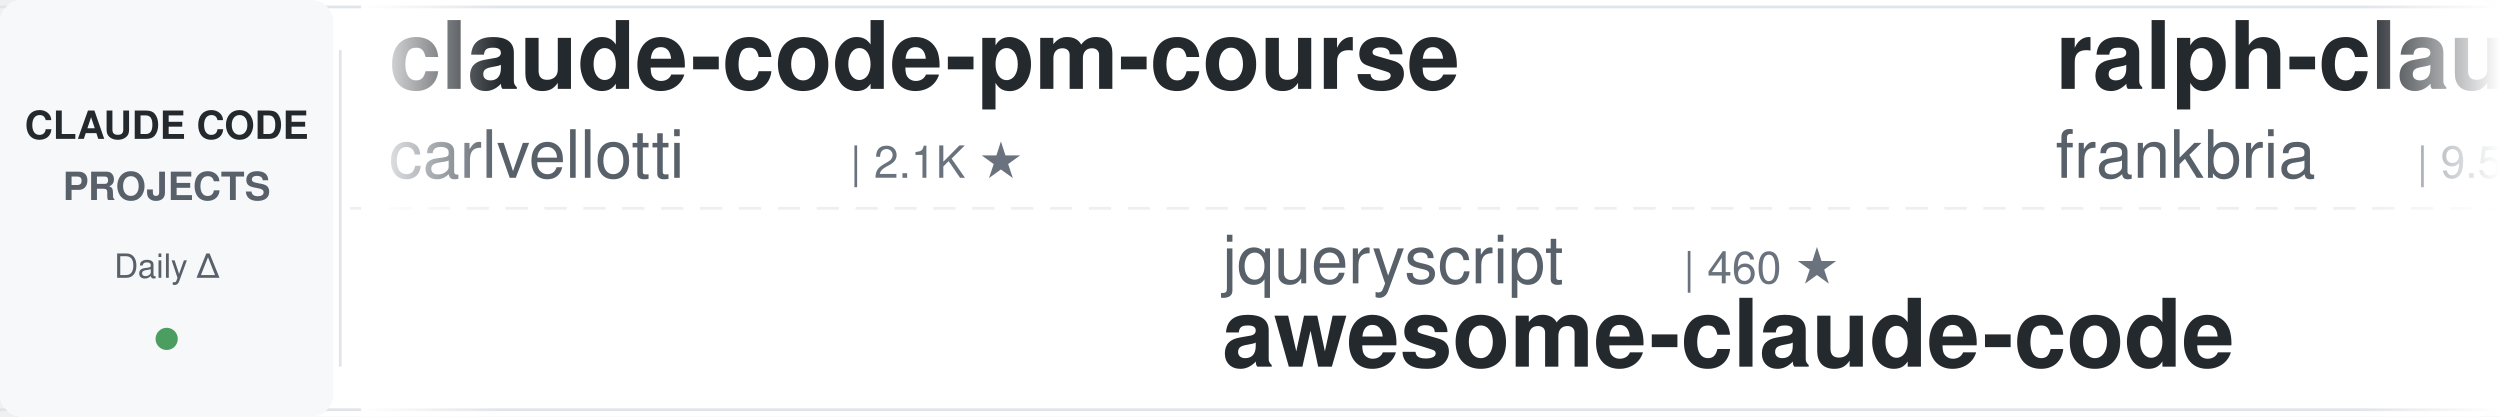
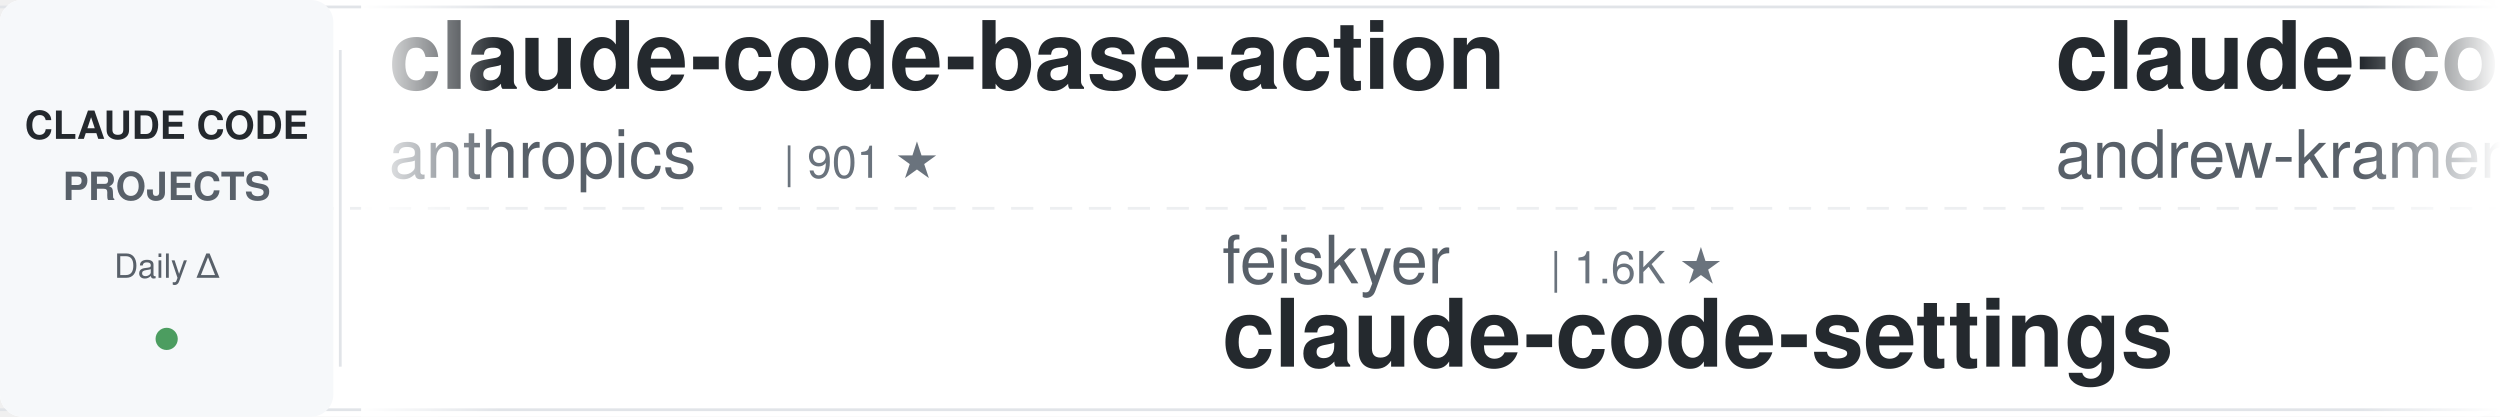
<svg xmlns="http://www.w3.org/2000/svg" width="900" height="150">
  <defs>
    <linearGradient id="leftFade" x1="0%" y1="0%" x2="100%" y2="0%">
      <stop offset="0%" style="stop-color:#ffffff;stop-opacity:1" />
      <stop offset="100%" style="stop-color:#ffffff;stop-opacity:0" />
    </linearGradient>
    <linearGradient id="rightFade" x1="0%" y1="0%" x2="100%" y2="0%">
      <stop offset="0%" style="stop-color:#ffffff;stop-opacity:0" />
      <stop offset="100%" style="stop-color:#ffffff;stop-opacity:1" />
    </linearGradient>
  </defs>
  <rect width="900" height="150" fill="#ffffff" rx="8" />
  <rect x="0" y="2" width="900" height="1" fill="#e1e4e8" />
  <rect x="0" y="147" width="900" height="1" fill="#e1e4e8" />
  <line x1="0" y1="75" x2="900" y2="75" stroke="#e1e4e8" stroke-width="1" stroke-dasharray="8 6" opacity="0.6" />
  <rect x="0" y="0" width="120" height="150" fill="#f6f8fa" rx="8" />
  <text x="60" y="50" font-family="-apple-system, BlinkMacSystemFont, 'Segoe UI', Helvetica, Arial, sans-serif" font-size="14" font-weight="600" fill="#24292e" text-anchor="middle">CLAUDE CODE</text>
  <text x="60" y="72" font-family="-apple-system, BlinkMacSystemFont, 'Segoe UI', Helvetica, Arial, sans-serif" font-size="14" font-weight="600" fill="#586069" text-anchor="middle">PROJECTS</text>
  <text x="60" y="100" font-family="-apple-system, BlinkMacSystemFont, 'Segoe UI', Helvetica, Arial, sans-serif" font-size="12" font-weight="500" fill="#586069" text-anchor="middle">Daily Δ</text>
  <circle cx="60" cy="122" r="4" fill="#22863a" opacity="0.8" />
  <rect x="122" y="18" width="1" height="114" fill="#e1e4e8" />
  <clipPath id="tickerClip">
    <rect x="130" y="0" width="770" height="150" />
  </clipPath>
  <g clip-path="url(#tickerClip)">
    <g id="tickerItems">
      <animateTransform attributeName="transform" attributeType="XML" type="translate" from="0 0" to="-3000 0" dur="54s" repeatCount="indefinite" />
      <g transform="translate(0, 0)">
-         <text x="140" y="32" font-family="-apple-system, BlinkMacSystemFont, 'Segoe UI', Helvetica, Arial, sans-serif" font-size="34" font-weight="600" fill="#24292e">claude-code-pm-course</text>
-         <text x="140" y="64" font-family="-apple-system, BlinkMacSystemFont, 'Segoe UI', Helvetica, Arial, sans-serif" font-size="24" font-weight="400" fill="#586069">carlvellotti</text>
-         <text x="306" y="64" font-family="-apple-system, BlinkMacSystemFont, 'Segoe UI', Helvetica, Arial, sans-serif" font-size="16" font-weight="500" fill="#6a737d">| 2.1K ★</text>
+         <text x="140" y="32" font-family="-apple-system, BlinkMacSystemFont, 'Segoe UI', Helvetica, Arial, sans-serif" font-size="34" font-weight="600" fill="#24292e">claude-code-base-action</text>
+         <text x="140" y="64" font-family="-apple-system, BlinkMacSystemFont, 'Segoe UI', Helvetica, Arial, sans-serif" font-size="24" font-weight="400" fill="#586069">anthropics</text>
+         <text x="282" y="64" font-family="-apple-system, BlinkMacSystemFont, 'Segoe UI', Helvetica, Arial, sans-serif" font-size="16" font-weight="500" fill="#6a737d">| 901 ★</text>
      </g>
      <g transform="translate(300, 0)">
-         <text x="140" y="102" font-family="-apple-system, BlinkMacSystemFont, 'Segoe UI', Helvetica, Arial, sans-serif" font-size="24" font-weight="400" fill="#586069">jqueryscript</text>
-         <text x="306" y="102" font-family="-apple-system, BlinkMacSystemFont, 'Segoe UI', Helvetica, Arial, sans-serif" font-size="16" font-weight="500" fill="#6a737d">| 460 ★</text>
-         <text x="140" y="132" font-family="-apple-system, BlinkMacSystemFont, 'Segoe UI', Helvetica, Arial, sans-serif" font-size="34" font-weight="600" fill="#24292e">awesome-claude-code</text>
+         <text x="140" y="102" font-family="-apple-system, BlinkMacSystemFont, 'Segoe UI', Helvetica, Arial, sans-serif" font-size="24" font-weight="400" fill="#586069">feiskyer</text>
+         <text x="258" y="102" font-family="-apple-system, BlinkMacSystemFont, 'Segoe UI', Helvetica, Arial, sans-serif" font-size="16" font-weight="500" fill="#6a737d">| 1.6K ★</text>
+         <text x="140" y="132" font-family="-apple-system, BlinkMacSystemFont, 'Segoe UI', Helvetica, Arial, sans-serif" font-size="34" font-weight="600" fill="#24292e">claude-code-settings</text>
      </g>
      <g transform="translate(600, 0)">
-         <text x="140" y="32" font-family="-apple-system, BlinkMacSystemFont, 'Segoe UI', Helvetica, Arial, sans-serif" font-size="34" font-weight="600" fill="#24292e">ralph-claude-code</text>
-         <text x="140" y="64" font-family="-apple-system, BlinkMacSystemFont, 'Segoe UI', Helvetica, Arial, sans-serif" font-size="24" font-weight="400" fill="#586069">frankbria</text>
-         <text x="270" y="64" font-family="-apple-system, BlinkMacSystemFont, 'Segoe UI', Helvetica, Arial, sans-serif" font-size="16" font-weight="500" fill="#6a737d">| 9.5K ★</text>
+         <text x="140" y="32" font-family="-apple-system, BlinkMacSystemFont, 'Segoe UI', Helvetica, Arial, sans-serif" font-size="34" font-weight="600" fill="#24292e">claude-code-source-build</text>
+         <text x="140" y="64" font-family="-apple-system, BlinkMacSystemFont, 'Segoe UI', Helvetica, Arial, sans-serif" font-size="24" font-weight="400" fill="#586069">andrew-kramer-inno</text>
+         <text x="378" y="64" font-family="-apple-system, BlinkMacSystemFont, 'Segoe UI', Helvetica, Arial, sans-serif" font-size="16" font-weight="500" fill="#6a737d">| 594 ★</text>
      </g>
      <g transform="translate(900, 0)">
-         <text x="140" y="102" font-family="-apple-system, BlinkMacSystemFont, 'Segoe UI', Helvetica, Arial, sans-serif" font-size="24" font-weight="400" fill="#586069">zebbern</text>
-         <text x="246" y="102" font-family="-apple-system, BlinkMacSystemFont, 'Segoe UI', Helvetica, Arial, sans-serif" font-size="16" font-weight="500" fill="#6a737d">| 4.4K ★</text>
-         <text x="140" y="132" font-family="-apple-system, BlinkMacSystemFont, 'Segoe UI', Helvetica, Arial, sans-serif" font-size="34" font-weight="600" fill="#24292e">claude-code-guide</text>
+         <text x="140" y="102" font-family="-apple-system, BlinkMacSystemFont, 'Segoe UI', Helvetica, Arial, sans-serif" font-size="24" font-weight="400" fill="#586069">wanshuiyin</text>
+         <text x="282" y="102" font-family="-apple-system, BlinkMacSystemFont, 'Segoe UI', Helvetica, Arial, sans-serif" font-size="16" font-weight="500" fill="#6a737d">| 13.2K ★</text>
+         <text x="140" y="132" font-family="-apple-system, BlinkMacSystemFont, 'Segoe UI', Helvetica, Arial, sans-serif" font-size="34" font-weight="600" fill="#24292e">Auto-claude-code-researc...</text>
      </g>
      <g transform="translate(1200, 0)">
-         <text x="140" y="32" font-family="-apple-system, BlinkMacSystemFont, 'Segoe UI', Helvetica, Arial, sans-serif" font-size="34" font-weight="600" fill="#24292e">claude-code-source</text>
-         <text x="140" y="64" font-family="-apple-system, BlinkMacSystemFont, 'Segoe UI', Helvetica, Arial, sans-serif" font-size="24" font-weight="400" fill="#586069">hangsman</text>
-         <text x="258" y="64" font-family="-apple-system, BlinkMacSystemFont, 'Segoe UI', Helvetica, Arial, sans-serif" font-size="16" font-weight="500" fill="#6a737d">| 787 ★</text>
+         <text x="140" y="32" font-family="-apple-system, BlinkMacSystemFont, 'Segoe UI', Helvetica, Arial, sans-serif" font-size="34" font-weight="600" fill="#24292e">claude-code-proxy</text>
+         <text x="140" y="64" font-family="-apple-system, BlinkMacSystemFont, 'Segoe UI', Helvetica, Arial, sans-serif" font-size="24" font-weight="400" fill="#586069">1rgs</text>
+         <text x="210" y="64" font-family="-apple-system, BlinkMacSystemFont, 'Segoe UI', Helvetica, Arial, sans-serif" font-size="16" font-weight="500" fill="#6a737d">| 3.7K ★</text>
      </g>
      <g transform="translate(1500, 0)">
+         <text x="140" y="102" font-family="-apple-system, BlinkMacSystemFont, 'Segoe UI', Helvetica, Arial, sans-serif" font-size="24" font-weight="400" fill="#586069">Yeachan-Heo</text>
+         <text x="294" y="102" font-family="-apple-system, BlinkMacSystemFont, 'Segoe UI', Helvetica, Arial, sans-serif" font-size="16" font-weight="500" fill="#6a737d">| 37.6K ★</text>
+         <text x="140" y="132" font-family="-apple-system, BlinkMacSystemFont, 'Segoe UI', Helvetica, Arial, sans-serif" font-size="34" font-weight="600" fill="#24292e">oh-my-claudecode</text>
+       </g>
+       <g transform="translate(1800, 0)">
+         <text x="140" y="32" font-family="-apple-system, BlinkMacSystemFont, 'Segoe UI', Helvetica, Arial, sans-serif" font-size="34" font-weight="600" fill="#24292e">claude-code-action</text>
+         <text x="140" y="64" font-family="-apple-system, BlinkMacSystemFont, 'Segoe UI', Helvetica, Arial, sans-serif" font-size="24" font-weight="400" fill="#586069">anthropics</text>
+         <text x="282" y="64" font-family="-apple-system, BlinkMacSystemFont, 'Segoe UI', Helvetica, Arial, sans-serif" font-size="16" font-weight="500" fill="#6a737d">| 8.3K ★</text>
+       </g>
+       <g transform="translate(2100, 0)">
        <text x="140" y="102" font-family="-apple-system, BlinkMacSystemFont, 'Segoe UI', Helvetica, Arial, sans-serif" font-size="24" font-weight="400" fill="#586069">luyao618</text>
        <text x="258" y="102" font-family="-apple-system, BlinkMacSystemFont, 'Segoe UI', Helvetica, Arial, sans-serif" font-size="16" font-weight="500" fill="#6a737d">| 1.6K ★</text>
        <text x="140" y="132" font-family="-apple-system, BlinkMacSystemFont, 'Segoe UI', Helvetica, Arial, sans-serif" font-size="34" font-weight="600" fill="#24292e">Claude-Code-Source-Study</text>
      </g>
-       <g transform="translate(1800, 0)">
-         <text x="140" y="32" font-family="-apple-system, BlinkMacSystemFont, 'Segoe UI', Helvetica, Arial, sans-serif" font-size="34" font-weight="600" fill="#24292e">claude-code-showcase</text>
-         <text x="140" y="64" font-family="-apple-system, BlinkMacSystemFont, 'Segoe UI', Helvetica, Arial, sans-serif" font-size="24" font-weight="400" fill="#586069">ChrisWiles</text>
-         <text x="282" y="64" font-family="-apple-system, BlinkMacSystemFont, 'Segoe UI', Helvetica, Arial, sans-serif" font-size="16" font-weight="500" fill="#6a737d">| 6.0K ★</text>
-       </g>
-       <g transform="translate(2100, 0)">
-         <text x="140" y="102" font-family="-apple-system, BlinkMacSystemFont, 'Segoe UI', Helvetica, Arial, sans-serif" font-size="24" font-weight="400" fill="#586069">router-for-me</text>
-         <text x="318" y="102" font-family="-apple-system, BlinkMacSystemFont, 'Segoe UI', Helvetica, Arial, sans-serif" font-size="16" font-weight="500" fill="#6a737d">| 39.7K ★</text>
-         <text x="140" y="132" font-family="-apple-system, BlinkMacSystemFont, 'Segoe UI', Helvetica, Arial, sans-serif" font-size="34" font-weight="600" fill="#24292e">CLIProxyAPI</text>
-       </g>
      <g transform="translate(2400, 0)">
-         <text x="140" y="32" font-family="-apple-system, BlinkMacSystemFont, 'Segoe UI', Helvetica, Arial, sans-serif" font-size="34" font-weight="600" fill="#24292e">claude-code-rev</text>
-         <text x="140" y="64" font-family="-apple-system, BlinkMacSystemFont, 'Segoe UI', Helvetica, Arial, sans-serif" font-size="24" font-weight="400" fill="#586069">oboard</text>
-         <text x="234" y="64" font-family="-apple-system, BlinkMacSystemFont, 'Segoe UI', Helvetica, Arial, sans-serif" font-size="16" font-weight="500" fill="#6a737d">| 3.2K ★</text>
+         <text x="140" y="32" font-family="-apple-system, BlinkMacSystemFont, 'Segoe UI', Helvetica, Arial, sans-serif" font-size="34" font-weight="600" fill="#24292e">claude-code-engineering</text>
+         <text x="140" y="64" font-family="-apple-system, BlinkMacSystemFont, 'Segoe UI', Helvetica, Arial, sans-serif" font-size="24" font-weight="400" fill="#586069">huangjia2019</text>
+         <text x="306" y="64" font-family="-apple-system, BlinkMacSystemFont, 'Segoe UI', Helvetica, Arial, sans-serif" font-size="16" font-weight="500" fill="#6a737d">| 964 ★</text>
      </g>
      <g transform="translate(2700, 0)">
-         <text x="140" y="102" font-family="-apple-system, BlinkMacSystemFont, 'Segoe UI', Helvetica, Arial, sans-serif" font-size="24" font-weight="400" fill="#586069">disler</text>
-         <text x="234" y="102" font-family="-apple-system, BlinkMacSystemFont, 'Segoe UI', Helvetica, Arial, sans-serif" font-size="16" font-weight="500" fill="#6a737d">| 1.5K ★</text>
-         <text x="140" y="132" font-family="-apple-system, BlinkMacSystemFont, 'Segoe UI', Helvetica, Arial, sans-serif" font-size="34" font-weight="600" fill="#24292e">pi-vs-claude-code</text>
+         <text x="140" y="102" font-family="-apple-system, BlinkMacSystemFont, 'Segoe UI', Helvetica, Arial, sans-serif" font-size="24" font-weight="400" fill="#586069">rohitg00</text>
+         <text x="258" y="102" font-family="-apple-system, BlinkMacSystemFont, 'Segoe UI', Helvetica, Arial, sans-serif" font-size="16" font-weight="500" fill="#6a737d">| 2.3K ★</text>
+         <text x="140" y="132" font-family="-apple-system, BlinkMacSystemFont, 'Segoe UI', Helvetica, Arial, sans-serif" font-size="34" font-weight="600" fill="#24292e">awesome-claude-code-tool...</text>
      </g>
      <g transform="translate(3000, 0)">
-         <text x="140" y="32" font-family="-apple-system, BlinkMacSystemFont, 'Segoe UI', Helvetica, Arial, sans-serif" font-size="34" font-weight="600" fill="#24292e">claude-code-pm-course</text>
-         <text x="140" y="64" font-family="-apple-system, BlinkMacSystemFont, 'Segoe UI', Helvetica, Arial, sans-serif" font-size="24" font-weight="400" fill="#586069">carlvellotti</text>
-         <text x="306" y="64" font-family="-apple-system, BlinkMacSystemFont, 'Segoe UI', Helvetica, Arial, sans-serif" font-size="16" font-weight="500" fill="#6a737d">| 2.1K ★</text>
+         <text x="140" y="32" font-family="-apple-system, BlinkMacSystemFont, 'Segoe UI', Helvetica, Arial, sans-serif" font-size="34" font-weight="600" fill="#24292e">claude-code-base-action</text>
+         <text x="140" y="64" font-family="-apple-system, BlinkMacSystemFont, 'Segoe UI', Helvetica, Arial, sans-serif" font-size="24" font-weight="400" fill="#586069">anthropics</text>
+         <text x="282" y="64" font-family="-apple-system, BlinkMacSystemFont, 'Segoe UI', Helvetica, Arial, sans-serif" font-size="16" font-weight="500" fill="#6a737d">| 901 ★</text>
      </g>
      <g transform="translate(3300, 0)">
-         <text x="140" y="102" font-family="-apple-system, BlinkMacSystemFont, 'Segoe UI', Helvetica, Arial, sans-serif" font-size="24" font-weight="400" fill="#586069">jqueryscript</text>
-         <text x="306" y="102" font-family="-apple-system, BlinkMacSystemFont, 'Segoe UI', Helvetica, Arial, sans-serif" font-size="16" font-weight="500" fill="#6a737d">| 460 ★</text>
-         <text x="140" y="132" font-family="-apple-system, BlinkMacSystemFont, 'Segoe UI', Helvetica, Arial, sans-serif" font-size="34" font-weight="600" fill="#24292e">awesome-claude-code</text>
+         <text x="140" y="102" font-family="-apple-system, BlinkMacSystemFont, 'Segoe UI', Helvetica, Arial, sans-serif" font-size="24" font-weight="400" fill="#586069">feiskyer</text>
+         <text x="258" y="102" font-family="-apple-system, BlinkMacSystemFont, 'Segoe UI', Helvetica, Arial, sans-serif" font-size="16" font-weight="500" fill="#6a737d">| 1.6K ★</text>
+         <text x="140" y="132" font-family="-apple-system, BlinkMacSystemFont, 'Segoe UI', Helvetica, Arial, sans-serif" font-size="34" font-weight="600" fill="#24292e">claude-code-settings</text>
      </g>
      <g transform="translate(3600, 0)">
-         <text x="140" y="32" font-family="-apple-system, BlinkMacSystemFont, 'Segoe UI', Helvetica, Arial, sans-serif" font-size="34" font-weight="600" fill="#24292e">ralph-claude-code</text>
-         <text x="140" y="64" font-family="-apple-system, BlinkMacSystemFont, 'Segoe UI', Helvetica, Arial, sans-serif" font-size="24" font-weight="400" fill="#586069">frankbria</text>
-         <text x="270" y="64" font-family="-apple-system, BlinkMacSystemFont, 'Segoe UI', Helvetica, Arial, sans-serif" font-size="16" font-weight="500" fill="#6a737d">| 9.5K ★</text>
+         <text x="140" y="32" font-family="-apple-system, BlinkMacSystemFont, 'Segoe UI', Helvetica, Arial, sans-serif" font-size="34" font-weight="600" fill="#24292e">claude-code-source-build</text>
+         <text x="140" y="64" font-family="-apple-system, BlinkMacSystemFont, 'Segoe UI', Helvetica, Arial, sans-serif" font-size="24" font-weight="400" fill="#586069">andrew-kramer-inno</text>
+         <text x="378" y="64" font-family="-apple-system, BlinkMacSystemFont, 'Segoe UI', Helvetica, Arial, sans-serif" font-size="16" font-weight="500" fill="#6a737d">| 594 ★</text>
      </g>
      <g transform="translate(3900, 0)">
-         <text x="140" y="102" font-family="-apple-system, BlinkMacSystemFont, 'Segoe UI', Helvetica, Arial, sans-serif" font-size="24" font-weight="400" fill="#586069">zebbern</text>
-         <text x="246" y="102" font-family="-apple-system, BlinkMacSystemFont, 'Segoe UI', Helvetica, Arial, sans-serif" font-size="16" font-weight="500" fill="#6a737d">| 4.4K ★</text>
-         <text x="140" y="132" font-family="-apple-system, BlinkMacSystemFont, 'Segoe UI', Helvetica, Arial, sans-serif" font-size="34" font-weight="600" fill="#24292e">claude-code-guide</text>
+         <text x="140" y="102" font-family="-apple-system, BlinkMacSystemFont, 'Segoe UI', Helvetica, Arial, sans-serif" font-size="24" font-weight="400" fill="#586069">wanshuiyin</text>
+         <text x="282" y="102" font-family="-apple-system, BlinkMacSystemFont, 'Segoe UI', Helvetica, Arial, sans-serif" font-size="16" font-weight="500" fill="#6a737d">| 13.2K ★</text>
+         <text x="140" y="132" font-family="-apple-system, BlinkMacSystemFont, 'Segoe UI', Helvetica, Arial, sans-serif" font-size="34" font-weight="600" fill="#24292e">Auto-claude-code-researc...</text>
      </g>
    </g>
  </g>
  <rect x="130" y="0" width="50" height="150" fill="url(#leftFade)" />
  <rect x="850" y="0" width="50" height="150" fill="url(#rightFade)" />
</svg>
